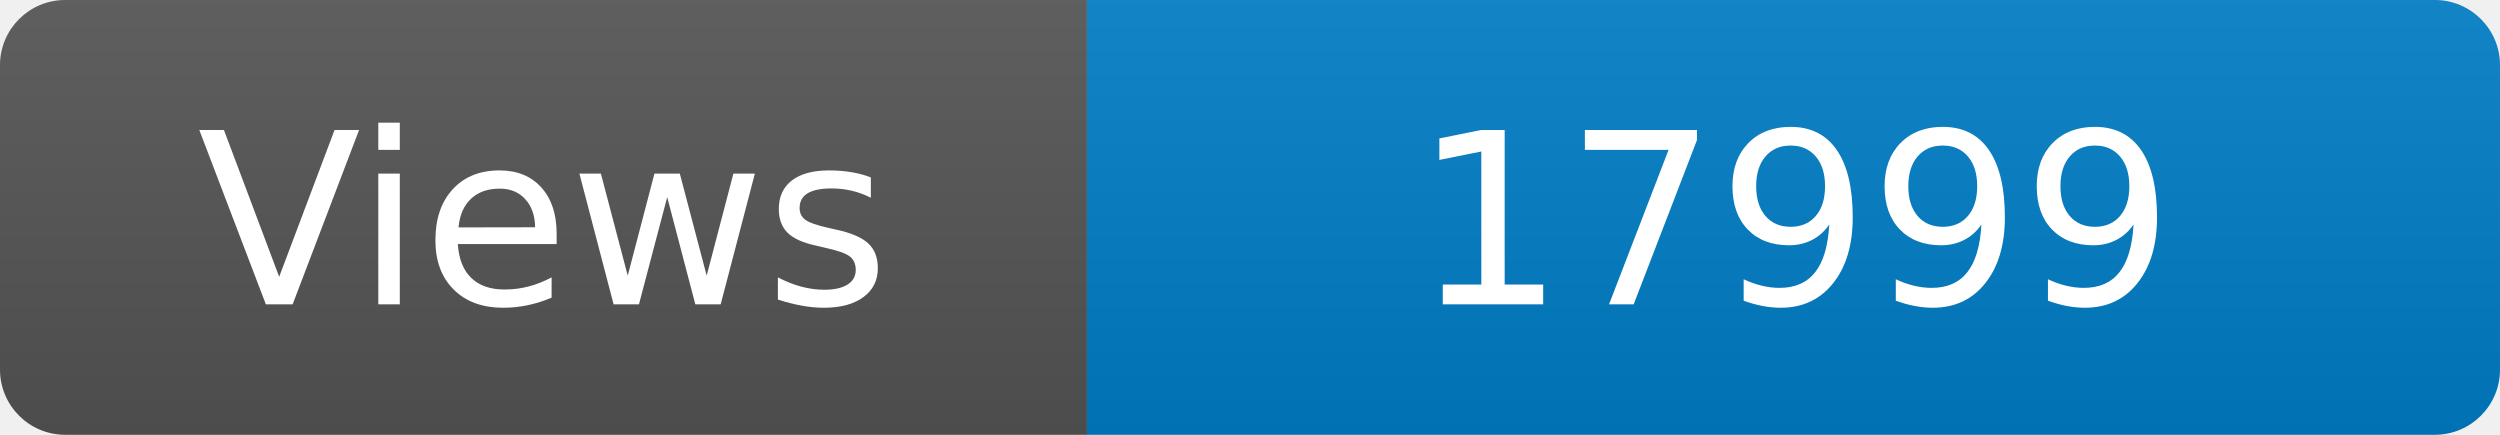
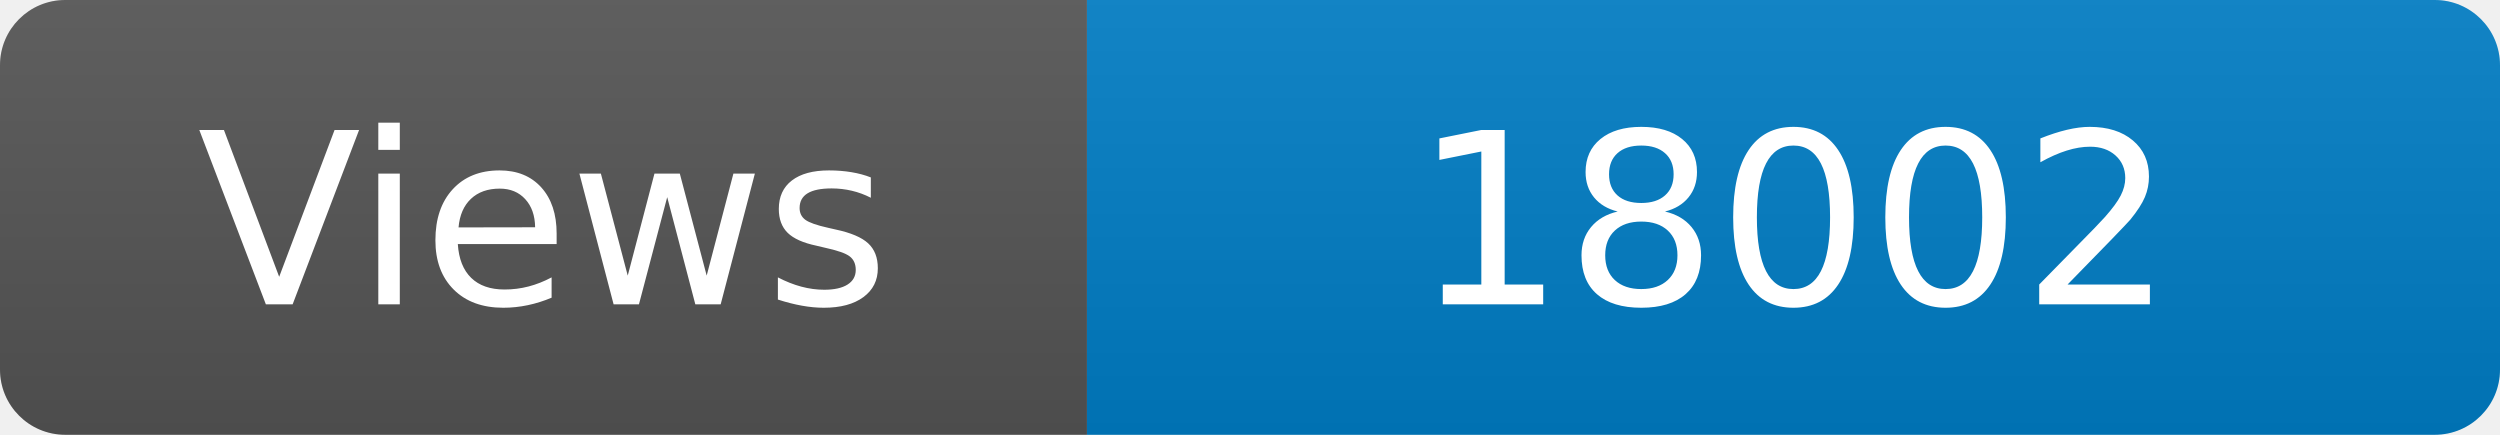
<svg xmlns="http://www.w3.org/2000/svg" width="115" height="20" role="img" aria-label="Maintained?: yes">
  <linearGradient id="s" x2="0" y2="100%">
    <stop offset="0" stop-color="#bbb" stop-opacity=".1" />
    <stop offset="1" stop-opacity=".1" />
  </linearGradient>
  <clipPath id="r">
    <rect width="115" height="20" rx="3" fill="#fff" />
  </clipPath>
  <g clip-path="url(#r)">
    <rect width="50" height="20" fill="#555" />
    <rect x="50" width="160" height="20" fill="#007ec6" />
    <rect width="115" height="20" fill="url(#s)" />
  </g>
  <g fill="#fff" text-anchor="middle" font-family="Verdana,Geneva,DejaVu Sans,sans-serif" font-size="110">
    <text x="250" y="140" transform="scale(.1)" fill="#fff">Views</text>
-     <text x="825" y="140" transform="scale(.1)" fill="#fff">17999</text>
+     <text x="825" y="140" transform="scale(.1)" fill="#fff">18002</text>
  </g>
</svg>
